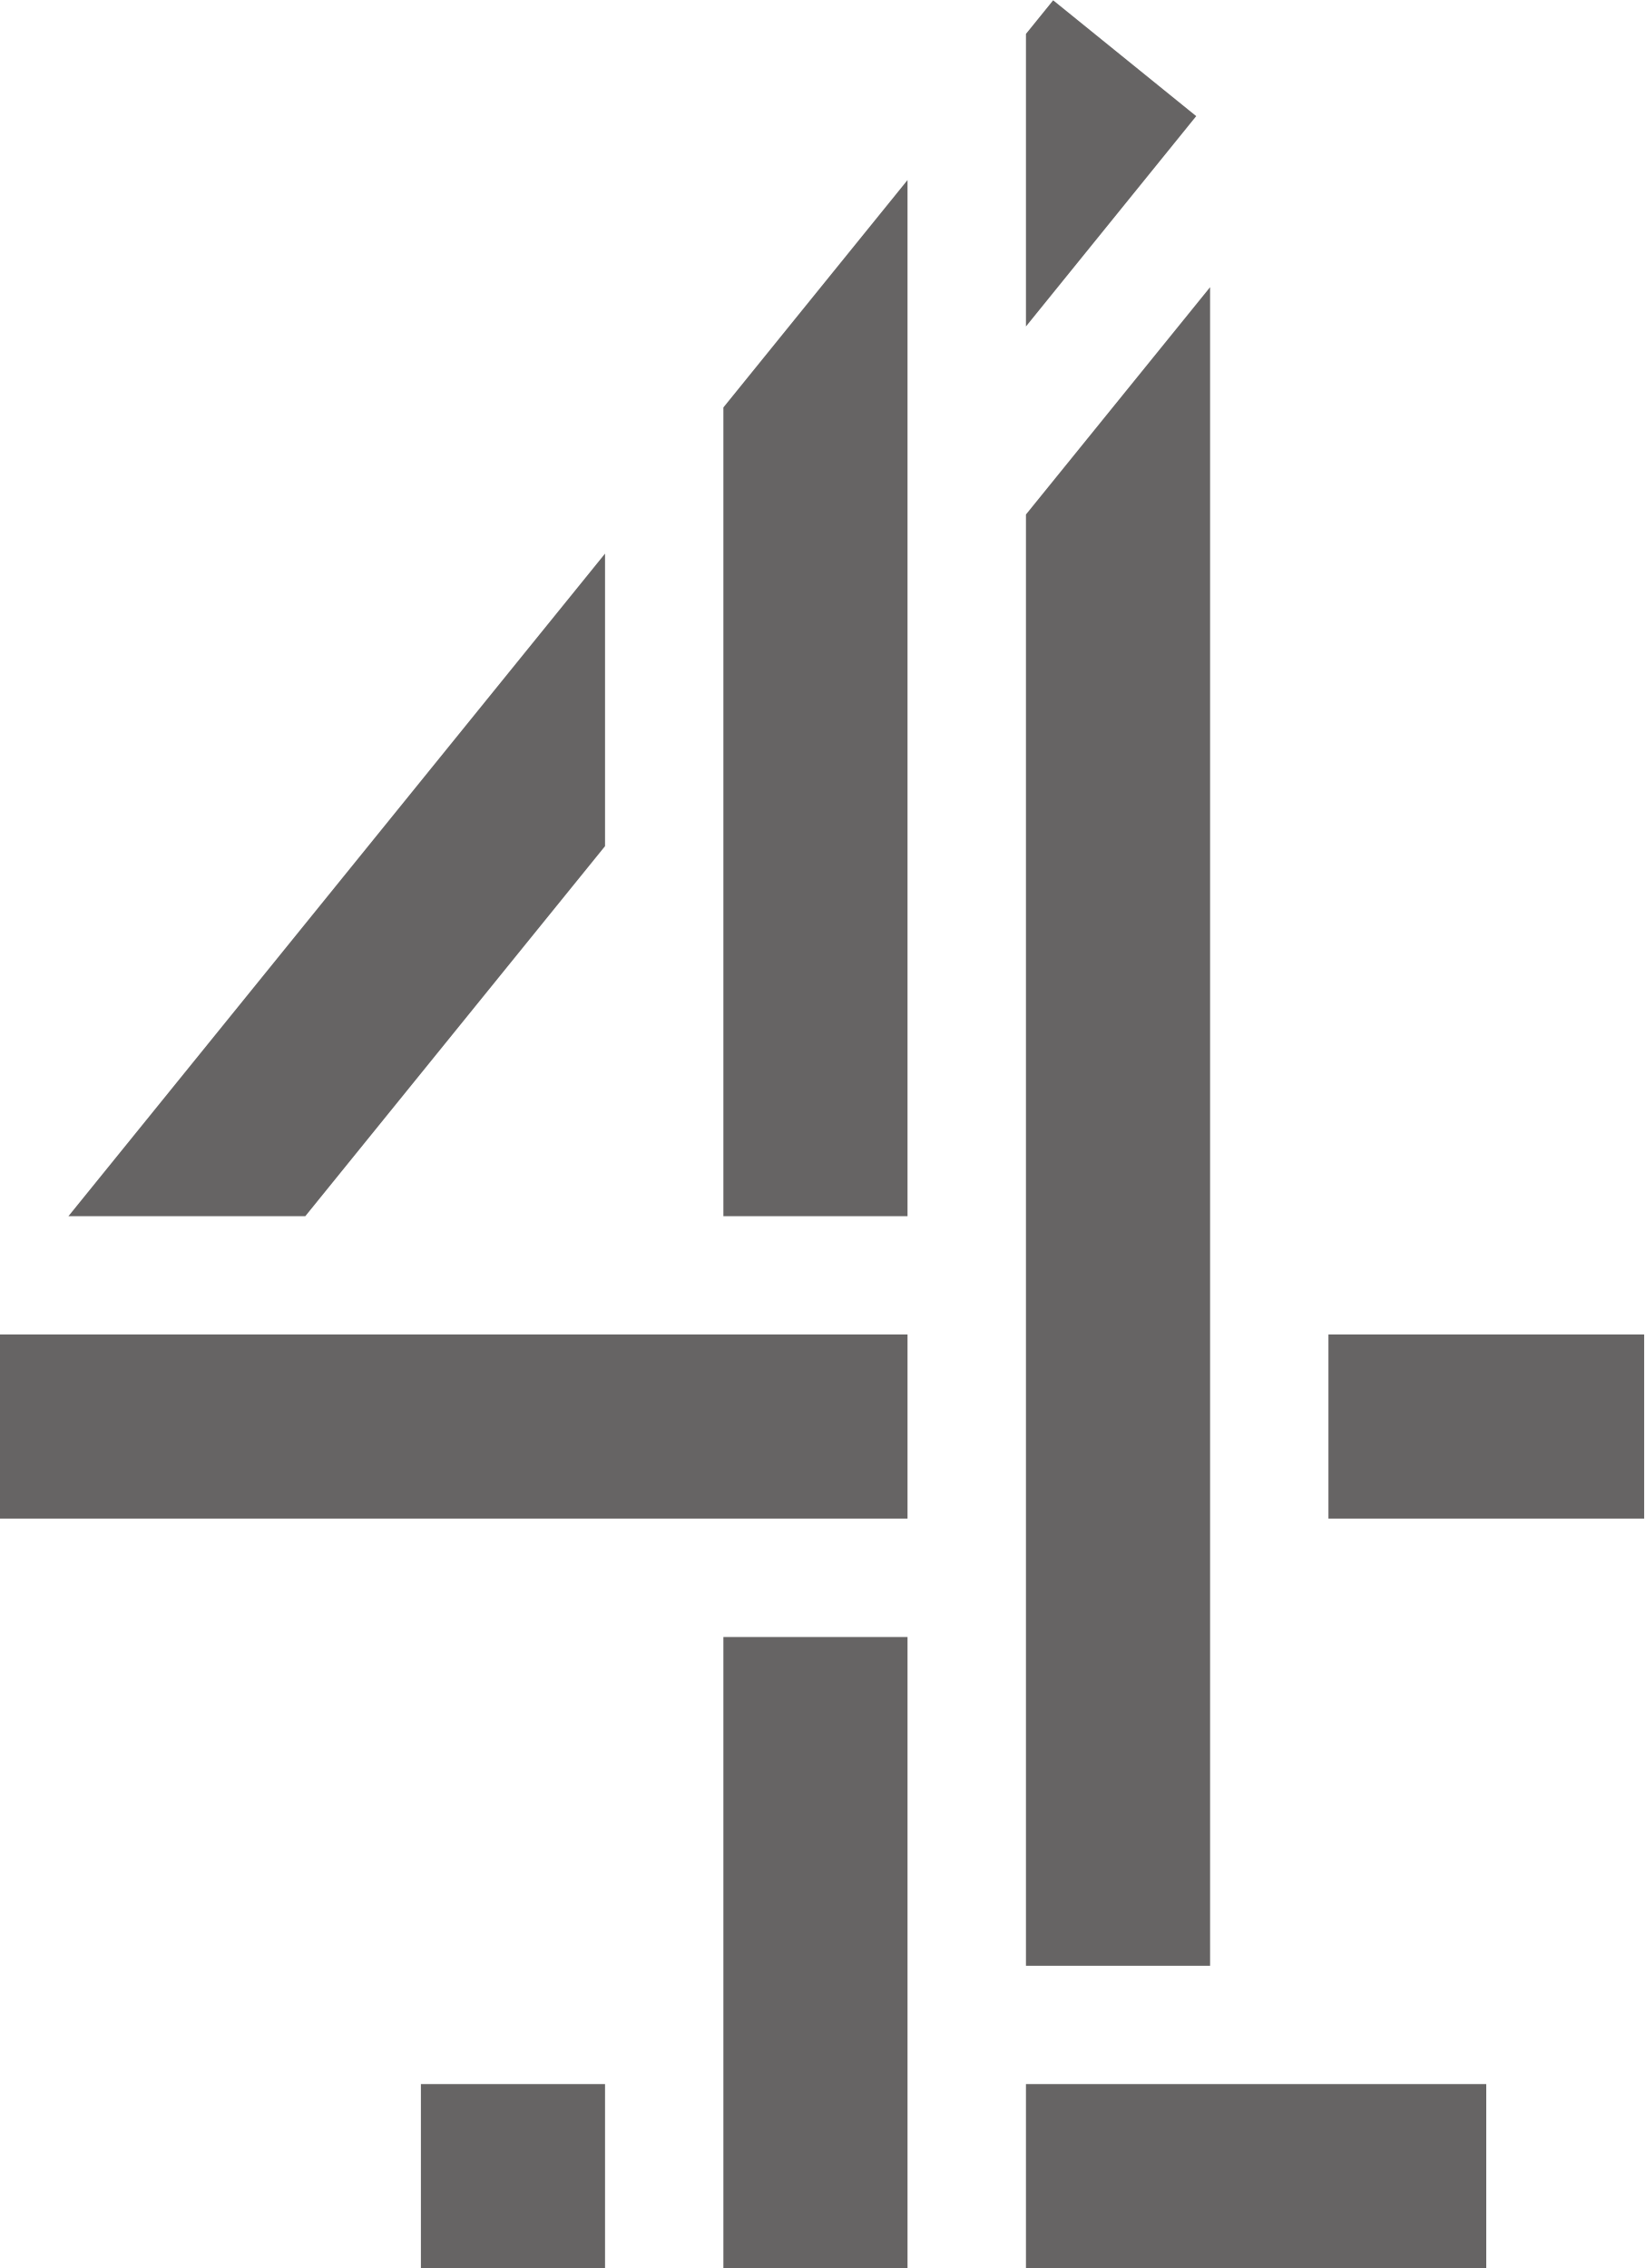
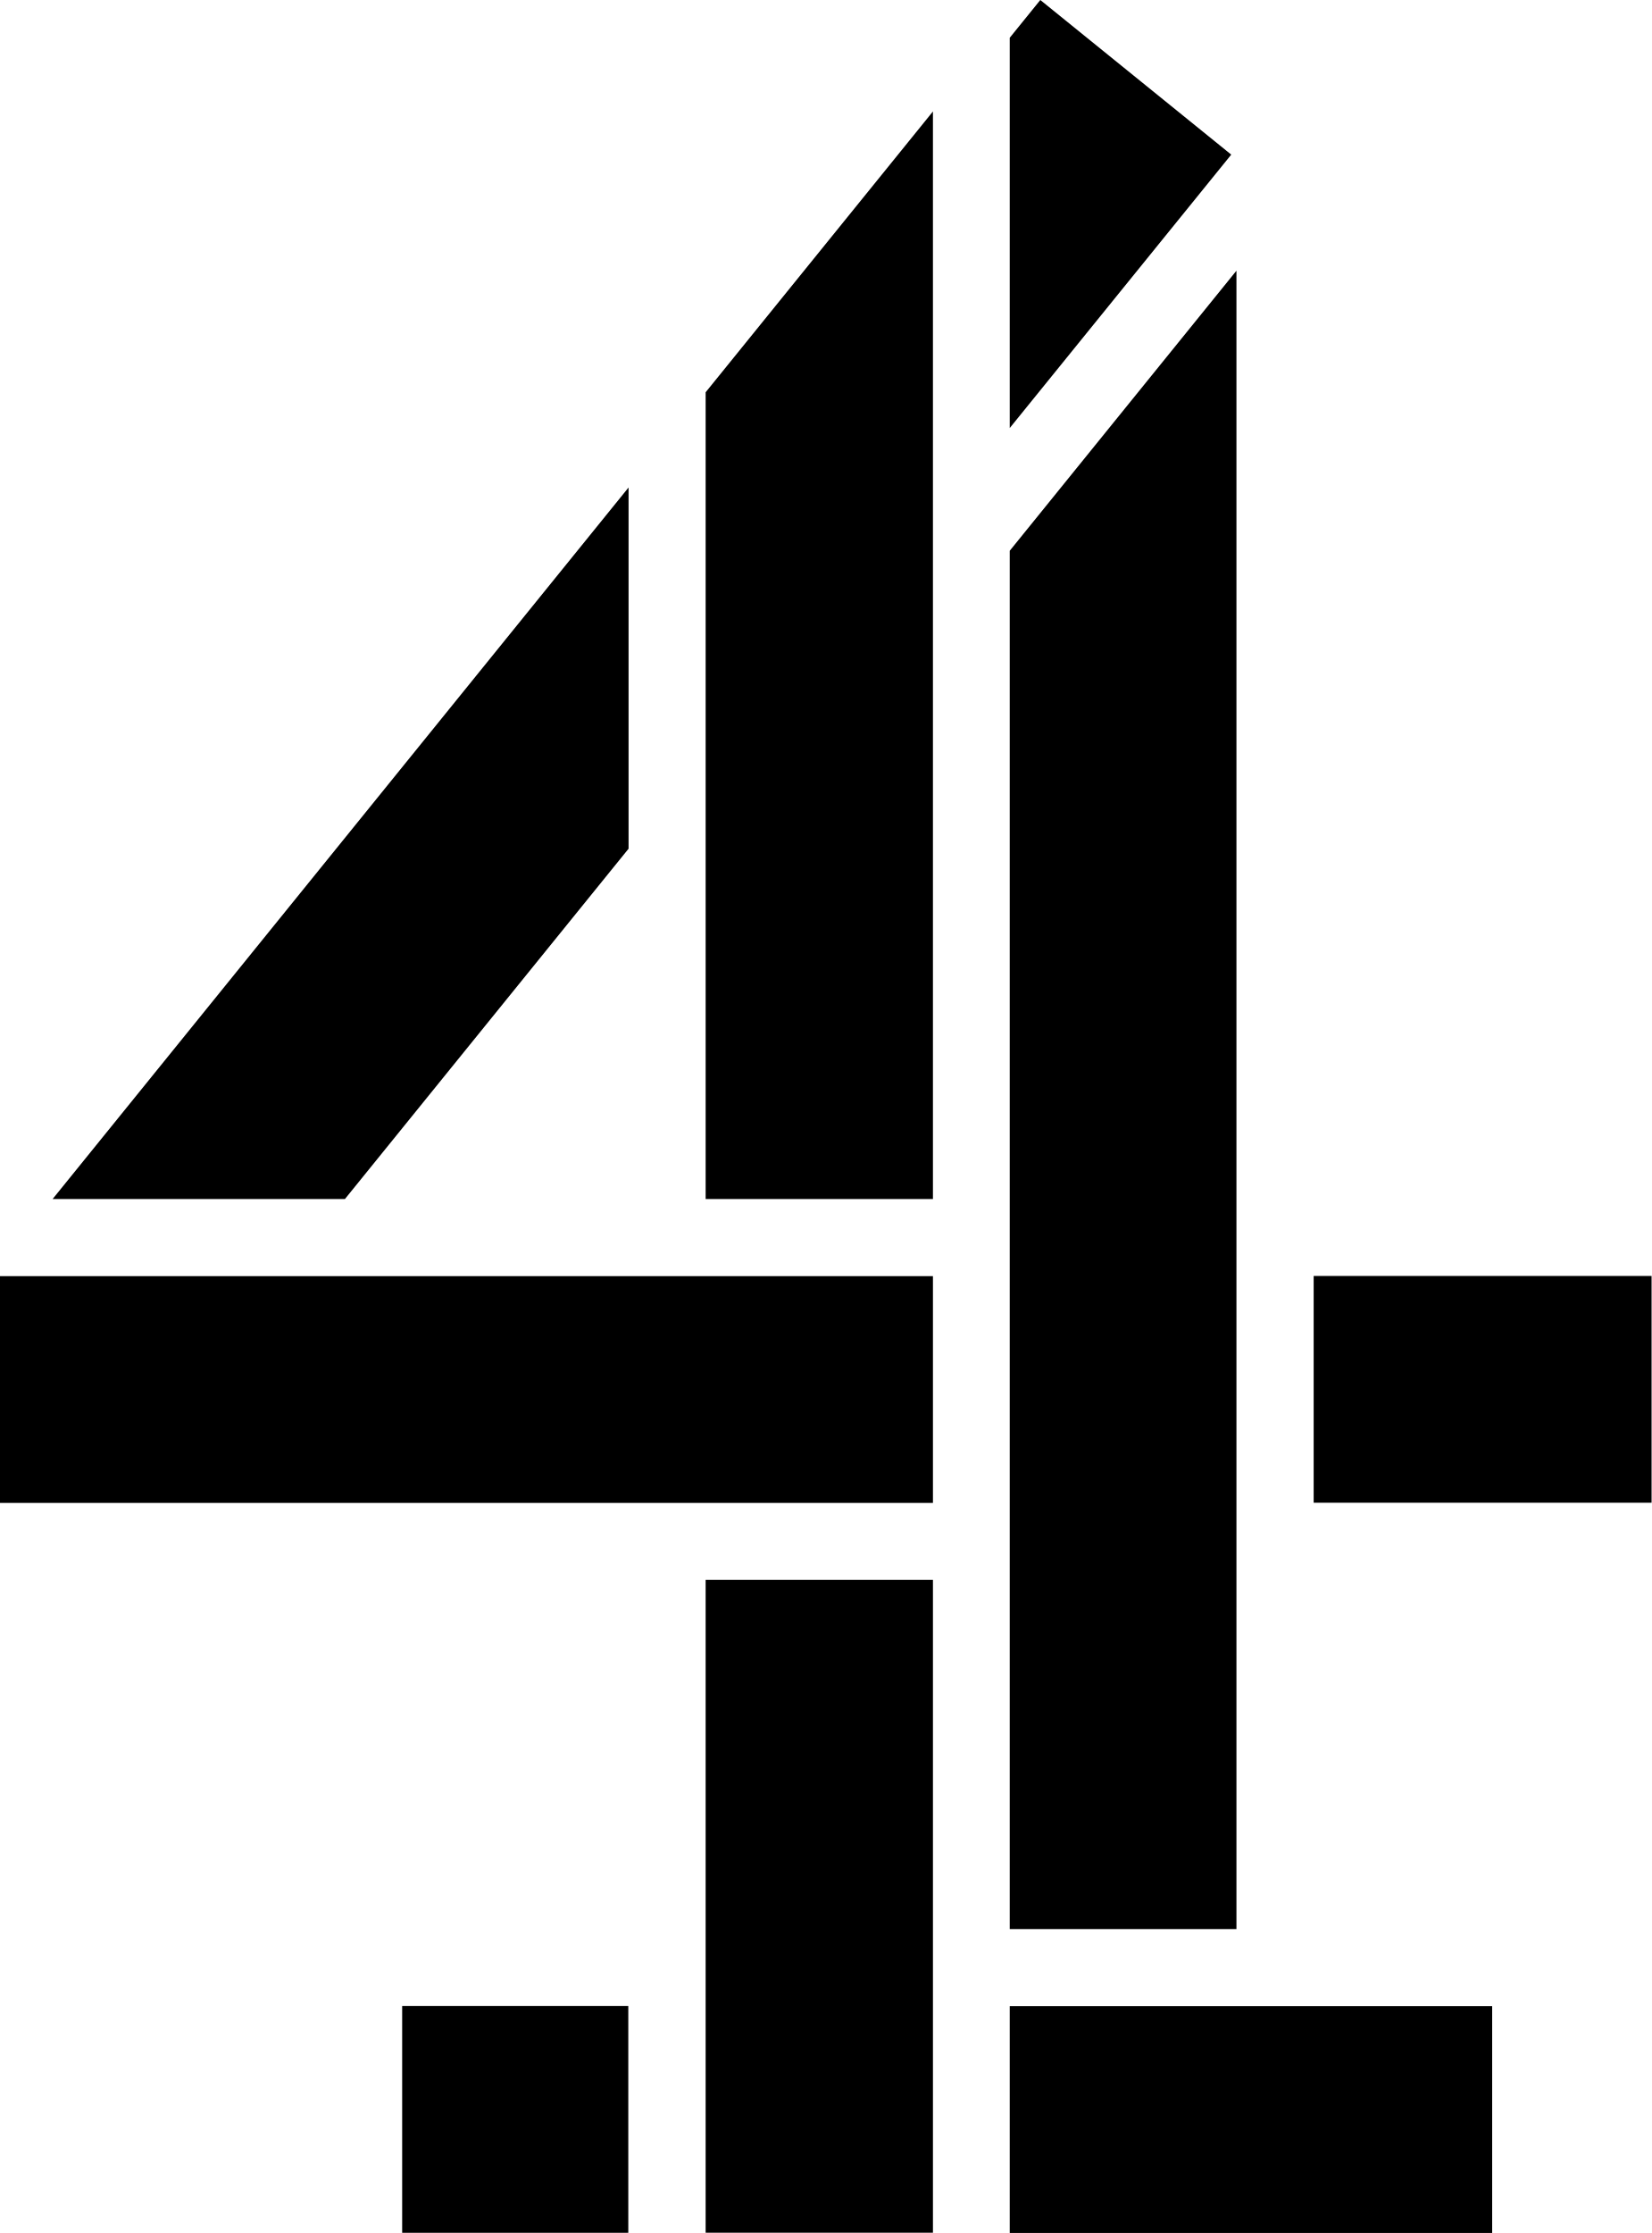
- <svg xmlns="http://www.w3.org/2000/svg" width="579.89" height="800" version="1.1" viewBox="0 0 579.89 800" xml:space="preserve">
-   <g transform="matrix(1.3333 0 0 -1.3333 -722.97 1394.2)">
-     <g transform="matrix(23.519 0 0 23.519 820.82 1045.6)">
-       <path d="m0 0-0.306-0.378v-3.291l1.915 2.366zm-3.709-4.58v-9.097h2.071v11.655zm3.403-1.204v-16.325h2.071v18.882zm-10.769-7.893h2.664l3.371 4.162v3.291zm14.171-3.402h3.551v2.071h-3.551zm-14.941 0h10.207v2.071h-10.207zm8.136-8.432h2.071v7.1h-2.071zm3.403 0h5.177v2.071h-5.177zm-6.805 0h2.071v2.071h-2.071z" fill="#666464" />
-     </g>
+ <svg xmlns="http://www.w3.org/2000/svg" width="591.85" height="800" version="1.1" viewBox="0 0 591.85 800">
+   <g transform="scale(.58711)">
+     <path d="m383.66 297.47-351.56 434.21h178.42l173.14-213.79z" />
+     <path d="m245.47 1224.1v138.38h138.02v-138.38z" />
+     <path d="m616.31 1224.2v138.38h294.46v-138.38z" />
+     <path d="m430.7 964.06v398.37h138.74v-398.37z" />
+     <path d="m0 778.72v138.38h569.44v-138.38z" />
+     <path d="m801.82 778.61v138.38h206.25v-138.38z" />
+     <path d="m754.69 165.18-138.38 170.91v841.09h138.38z" />
+     <path d="m569.44 68.009-138.74 171.36v492.31h138.74z" />
+     <path d="m616.31 23.045v238.15l135.2-166.84-116.54-94.356z" />
  </g>
</svg>
